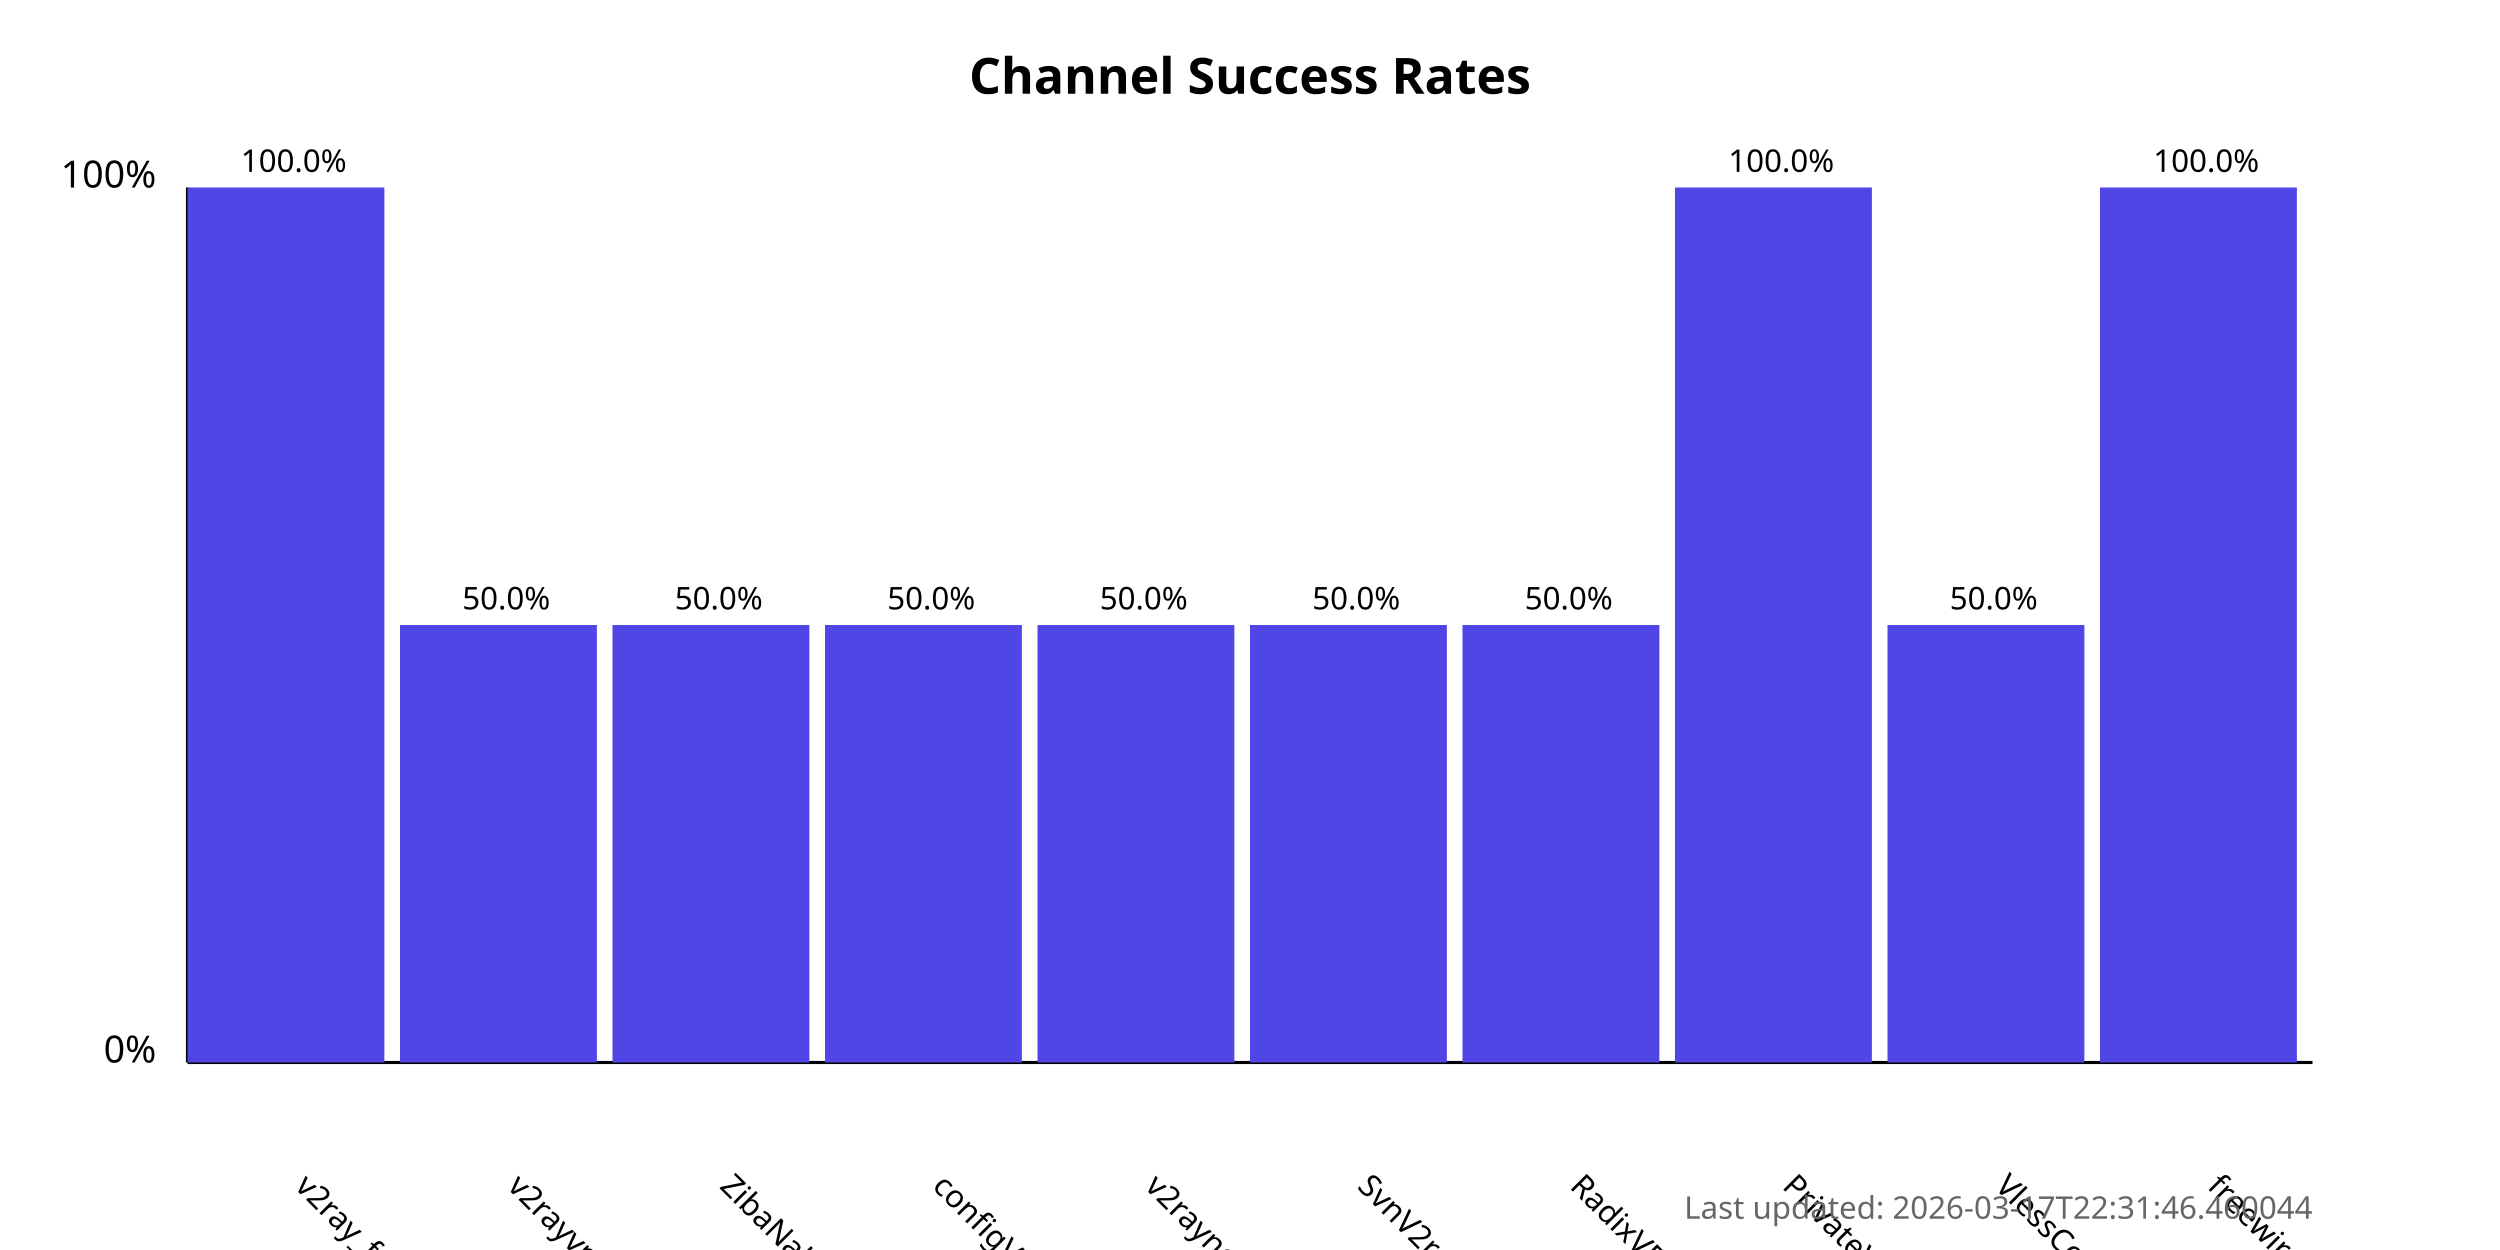
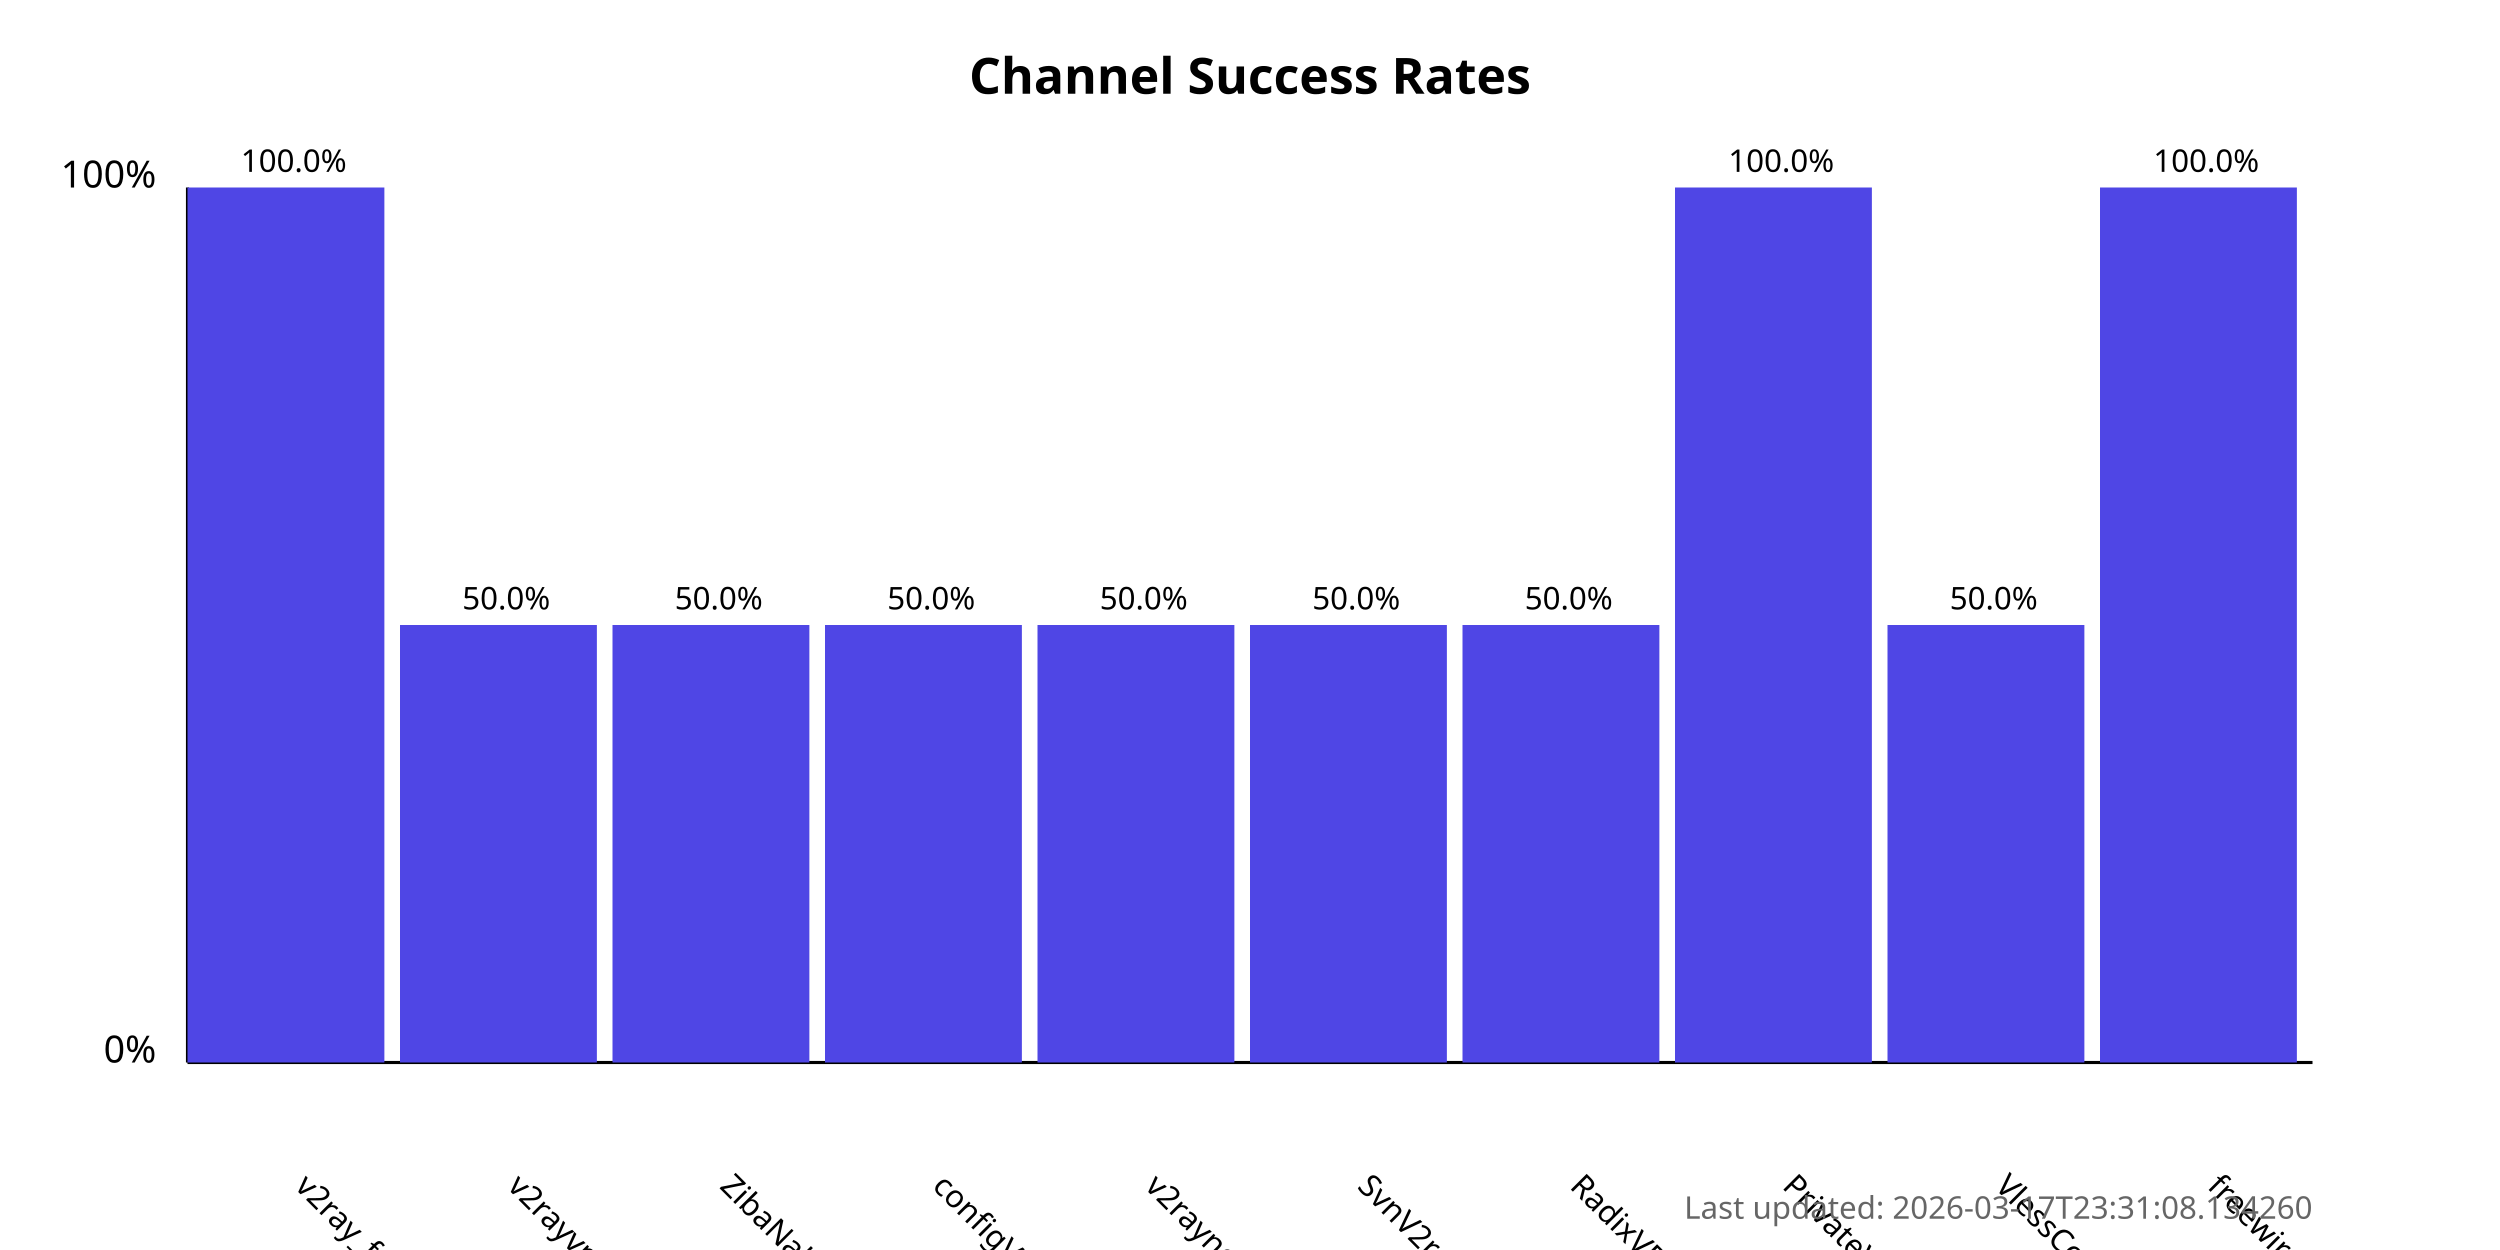
<svg xmlns="http://www.w3.org/2000/svg" width="800" height="400">
  <style>
            .chart-title { font: bold 16px sans-serif; }
            .axis-label { font: 12px sans-serif; }
            .tick-label { font: 10px sans-serif; }
            .bar { fill: #4f46e5; }
            .bar:hover { fill: #6366f1; }
            .timestamp { font: 10px sans-serif; fill: #666; }
        </style>
  <text x="400.0" y="30" text-anchor="middle" class="chart-title">
            Channel Success Rates
        </text>
  <line x1="60" y1="340" x2="60" y2="60" stroke="black" stroke-width="1" />
  <line x1="60" y1="340" x2="740" y2="340" stroke="black" stroke-width="1" />
  <text x="50" y="340" text-anchor="end" class="axis-label">0%</text>
  <text x="50" y="60" text-anchor="end" class="axis-label">100%</text>
  <g>
    <rect x="60" y="60.0" width="63.0" height="280.0" class="bar" />
    <text x="94.0" y="380" transform="rotate(45, 94.0, 380)" text-anchor="start" class="tick-label">
                v2ray_free_conf
            </text>
    <text x="94.0" y="55.0" text-anchor="middle" class="tick-label">
                100.0%
            </text>
  </g>
  <g>
    <rect x="128.0" y="200.0" width="63.0" height="140.0" class="bar" />
    <text x="162.0" y="380" transform="rotate(45, 162.0, 380)" text-anchor="start" class="tick-label">
                v2rayvpno
            </text>
    <text x="162.0" y="195.0" text-anchor="middle" class="tick-label">
                50.0%
            </text>
  </g>
  <g>
    <rect x="196.0" y="200.0" width="63.0" height="140.0" class="bar" />
    <text x="230.0" y="380" transform="rotate(45, 230.0, 380)" text-anchor="start" class="tick-label">
                ZibaNabz
            </text>
    <text x="230.0" y="195.0" text-anchor="middle" class="tick-label">
                50.0%
            </text>
  </g>
  <g>
    <rect x="264.0" y="200.0" width="63.0" height="140.0" class="bar" />
    <text x="298.0" y="380" transform="rotate(45, 298.0, 380)" text-anchor="start" class="tick-label">
                configV2rayForFree
            </text>
    <text x="298.0" y="195.0" text-anchor="middle" class="tick-label">
                50.0%
            </text>
  </g>
  <g>
    <rect x="332.0" y="200.0" width="63.0" height="140.0" class="bar" />
    <text x="366.0" y="380" transform="rotate(45, 366.0, 380)" text-anchor="start" class="tick-label">
                v2rayngvpn
            </text>
    <text x="366.0" y="195.0" text-anchor="middle" class="tick-label">
                50.0%
            </text>
  </g>
  <g>
    <rect x="400.0" y="200.0" width="63.0" height="140.0" class="bar" />
    <text x="434.0" y="380" transform="rotate(45, 434.0, 380)" text-anchor="start" class="tick-label">
                SvnV2ray
            </text>
    <text x="434.0" y="195.0" text-anchor="middle" class="tick-label">
                50.0%
            </text>
  </g>
  <g>
    <rect x="468.0" y="200.0" width="63.0" height="140.0" class="bar" />
    <text x="502.0" y="380" transform="rotate(45, 502.0, 380)" text-anchor="start" class="tick-label">
                RadixVPN
            </text>
    <text x="502.0" y="195.0" text-anchor="middle" class="tick-label">
                50.0%
            </text>
  </g>
  <g>
    <rect x="536.0" y="60.0" width="63.0" height="280.0" class="bar" />
    <text x="570.0" y="380" transform="rotate(45, 570.0, 380)" text-anchor="start" class="tick-label">
                PrivateVPNs
            </text>
    <text x="570.0" y="55.0" text-anchor="middle" class="tick-label">
                100.0%
            </text>
  </g>
  <g>
    <rect x="604.0" y="200.0" width="63.0" height="140.0" class="bar" />
    <text x="638.0" y="380" transform="rotate(45, 638.0, 380)" text-anchor="start" class="tick-label">
                VlessConfig
            </text>
    <text x="638.0" y="195.0" text-anchor="middle" class="tick-label">
                50.0%
            </text>
  </g>
  <g>
    <rect x="672.0" y="60.0" width="63.0" height="280.0" class="bar" />
    <text x="706.0" y="380" transform="rotate(45, 706.0, 380)" text-anchor="start" class="tick-label">
                freewireguard
            </text>
    <text x="706.0" y="55.0" text-anchor="middle" class="tick-label">
                100.0%
            </text>
  </g>
  <text x="740" y="390" text-anchor="end" class="timestamp">
-             Last updated: 2026-03-17T22:31:46.460044
+             Last updated: 2026-03-17T23:31:08.134260
        </text>
</svg>
